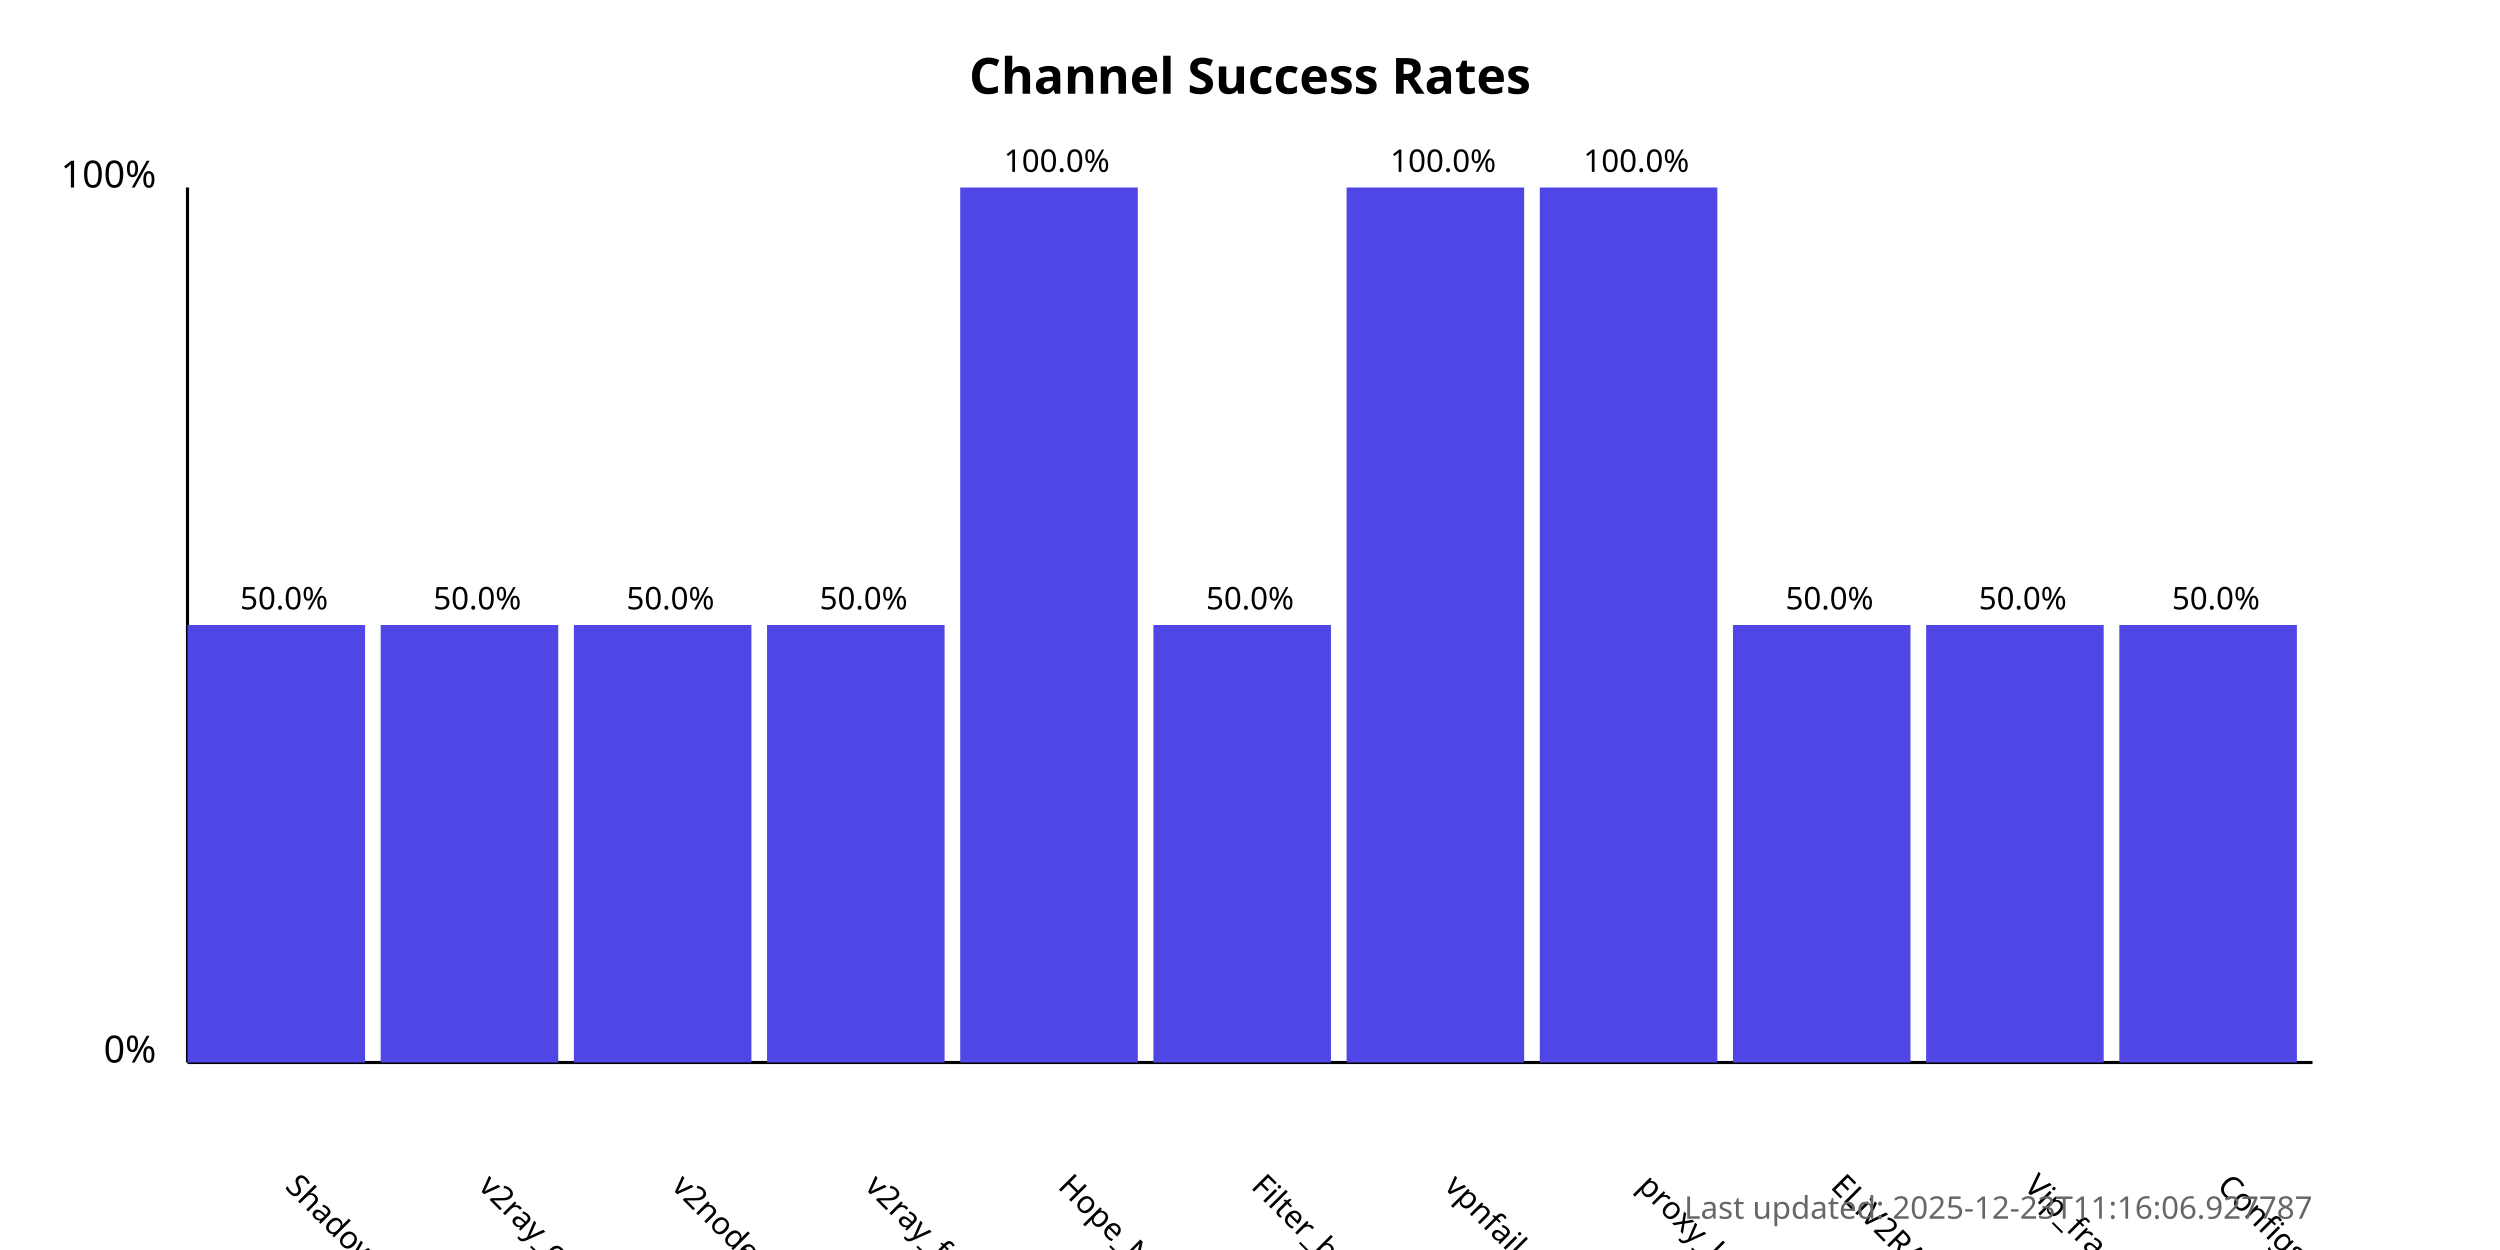
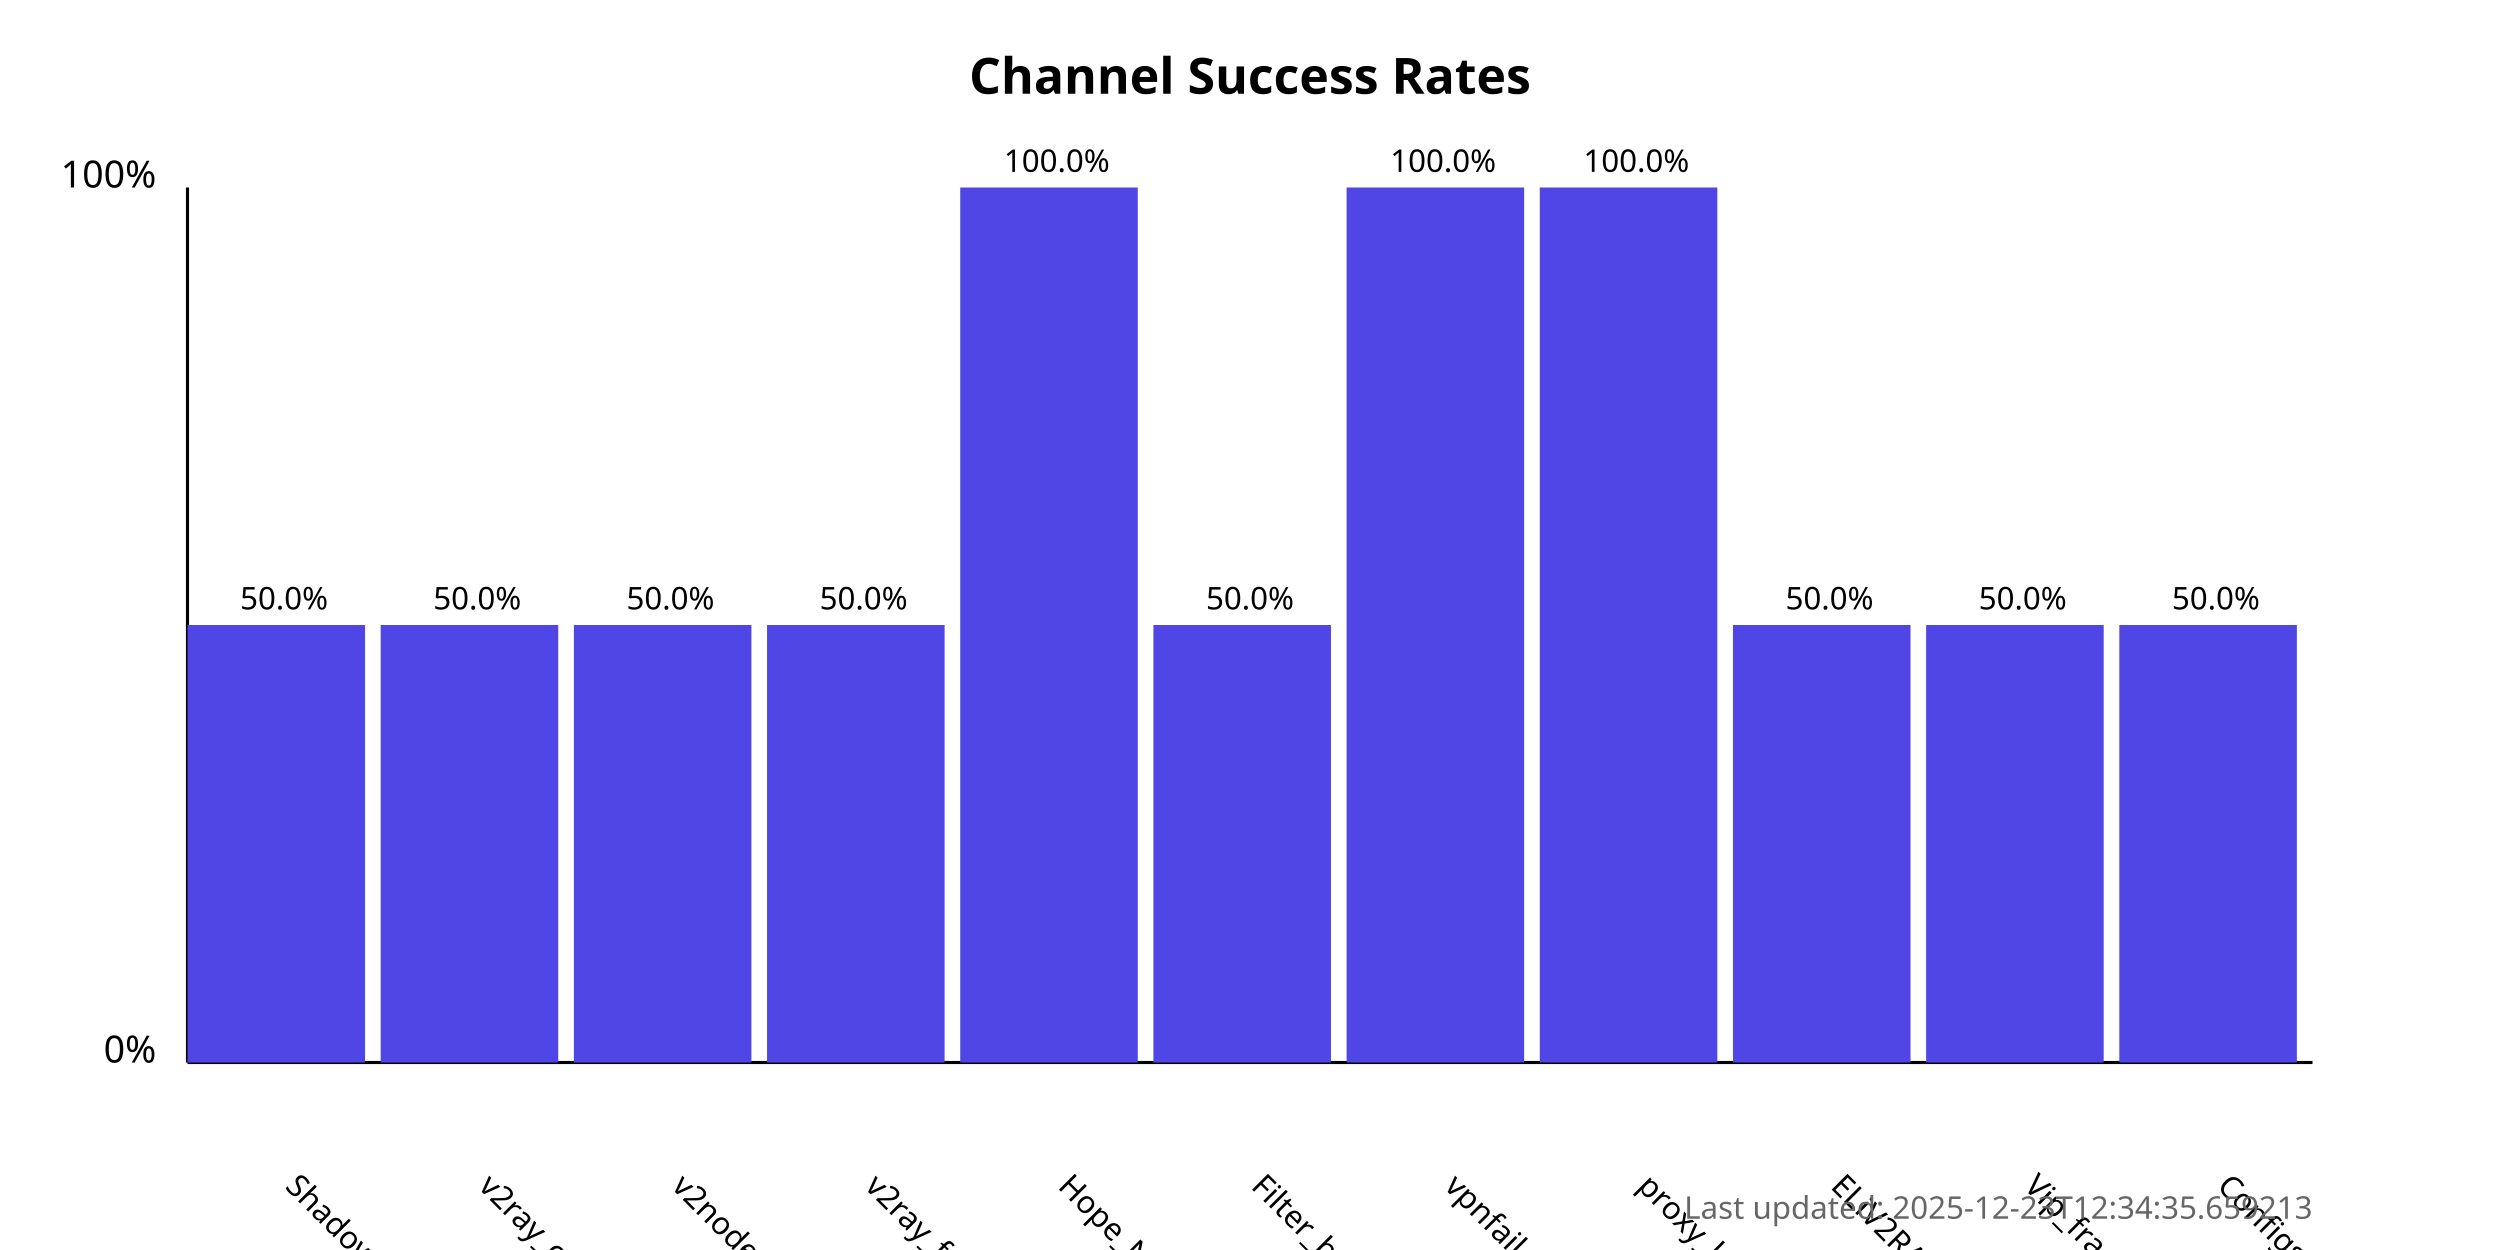
<svg xmlns="http://www.w3.org/2000/svg" width="800" height="400">
  <style>
            .chart-title { font: bold 16px sans-serif; }
            .axis-label { font: 12px sans-serif; }
            .tick-label { font: 10px sans-serif; }
            .bar { fill: #4f46e5; }
            .bar:hover { fill: #6366f1; }
            .timestamp { font: 10px sans-serif; fill: #666; }
        </style>
  <text x="400.0" y="30" text-anchor="middle" class="chart-title">
            Channel Success Rates
        </text>
  <line x1="60" y1="340" x2="60" y2="60" stroke="black" stroke-width="1" />
  <line x1="60" y1="340" x2="740" y2="340" stroke="black" stroke-width="1" />
  <text x="50" y="340" text-anchor="end" class="axis-label">0%</text>
  <text x="50" y="60" text-anchor="end" class="axis-label">100%</text>
  <g>
    <rect x="60" y="200.0" width="56.818" height="140.0" class="bar" />
    <text x="90.909" y="380" transform="rotate(45, 90.90909, 380)" text-anchor="start" class="tick-label">
                ShadowProxy66
            </text>
    <text x="90.909" y="195.0" text-anchor="middle" class="tick-label">
                50.0%
            </text>
  </g>
  <g>
    <rect x="121.818" y="200.0" width="56.818" height="140.0" class="bar" />
    <text x="152.727" y="380" transform="rotate(45, 152.7273, 380)" text-anchor="start" class="tick-label">
                v2ray_configs_pool
            </text>
    <text x="152.727" y="195.0" text-anchor="middle" class="tick-label">
                50.0%
            </text>
  </g>
  <g>
    <rect x="183.636" y="200.0" width="56.818" height="140.0" class="bar" />
    <text x="214.545" y="380" transform="rotate(45, 214.5455, 380)" text-anchor="start" class="tick-label">
                v2nodes
            </text>
    <text x="214.545" y="195.0" text-anchor="middle" class="tick-label">
                50.0%
            </text>
  </g>
  <g>
    <rect x="245.455" y="200.0" width="56.818" height="140.0" class="bar" />
    <text x="276.364" y="380" transform="rotate(45, 276.3636, 380)" text-anchor="start" class="tick-label">
                v2ray_free_conf
            </text>
    <text x="276.364" y="195.0" text-anchor="middle" class="tick-label">
                50.0%
            </text>
  </g>
  <g>
    <rect x="307.273" y="60.0" width="56.818" height="280.0" class="bar" />
    <text x="338.182" y="380" transform="rotate(45, 338.1818, 380)" text-anchor="start" class="tick-label">
                Hope_Net
            </text>
    <text x="338.182" y="55.0" text-anchor="middle" class="tick-label">
                100.0%
            </text>
  </g>
  <g>
    <rect x="369.091" y="200.0" width="56.818" height="140.0" class="bar" />
    <text x="400.0" y="380" transform="rotate(45, 400.0, 380)" text-anchor="start" class="tick-label">
                Filter_breaker
            </text>
    <text x="400.0" y="195.0" text-anchor="middle" class="tick-label">
                50.0%
            </text>
  </g>
  <g>
    <rect x="430.909" y="60.0" width="56.818" height="280.0" class="bar" />
    <text x="461.818" y="380" transform="rotate(45, 461.8182, 380)" text-anchor="start" class="tick-label">
                vpnfail_vless
            </text>
    <text x="461.818" y="55.0" text-anchor="middle" class="tick-label">
                100.0%
            </text>
  </g>
  <g>
    <rect x="492.727" y="60.0" width="56.818" height="280.0" class="bar" />
    <text x="523.636" y="380" transform="rotate(45, 523.6364, 380)" text-anchor="start" class="tick-label">
                proxy_kafee
            </text>
    <text x="523.636" y="55.0" text-anchor="middle" class="tick-label">
                100.0%
            </text>
  </g>
  <g>
    <rect x="554.545" y="200.0" width="56.818" height="140.0" class="bar" />
    <text x="585.455" y="380" transform="rotate(45, 585.4545, 380)" text-anchor="start" class="tick-label">
                ELiV2RAY
            </text>
    <text x="585.455" y="195.0" text-anchor="middle" class="tick-label">
                50.0%
            </text>
  </g>
  <g>
    <rect x="616.364" y="200.0" width="56.818" height="140.0" class="bar" />
    <text x="647.273" y="380" transform="rotate(45, 647.2727, 380)" text-anchor="start" class="tick-label">
                Vip_fragment_v2ray
            </text>
    <text x="647.273" y="195.0" text-anchor="middle" class="tick-label">
                50.0%
            </text>
  </g>
  <g>
    <rect x="678.182" y="200.0" width="56.818" height="140.0" class="bar" />
    <text x="709.091" y="380" transform="rotate(45, 709.0909, 380)" text-anchor="start" class="tick-label">
                ConfigsHubPlus
            </text>
    <text x="709.091" y="195.0" text-anchor="middle" class="tick-label">
                50.0%
            </text>
  </g>
  <text x="740" y="390" text-anchor="end" class="timestamp">
-             Last updated: 2025-12-23T11:16:06.927787
+             Last updated: 2025-12-23T12:34:35.659213
        </text>
</svg>
